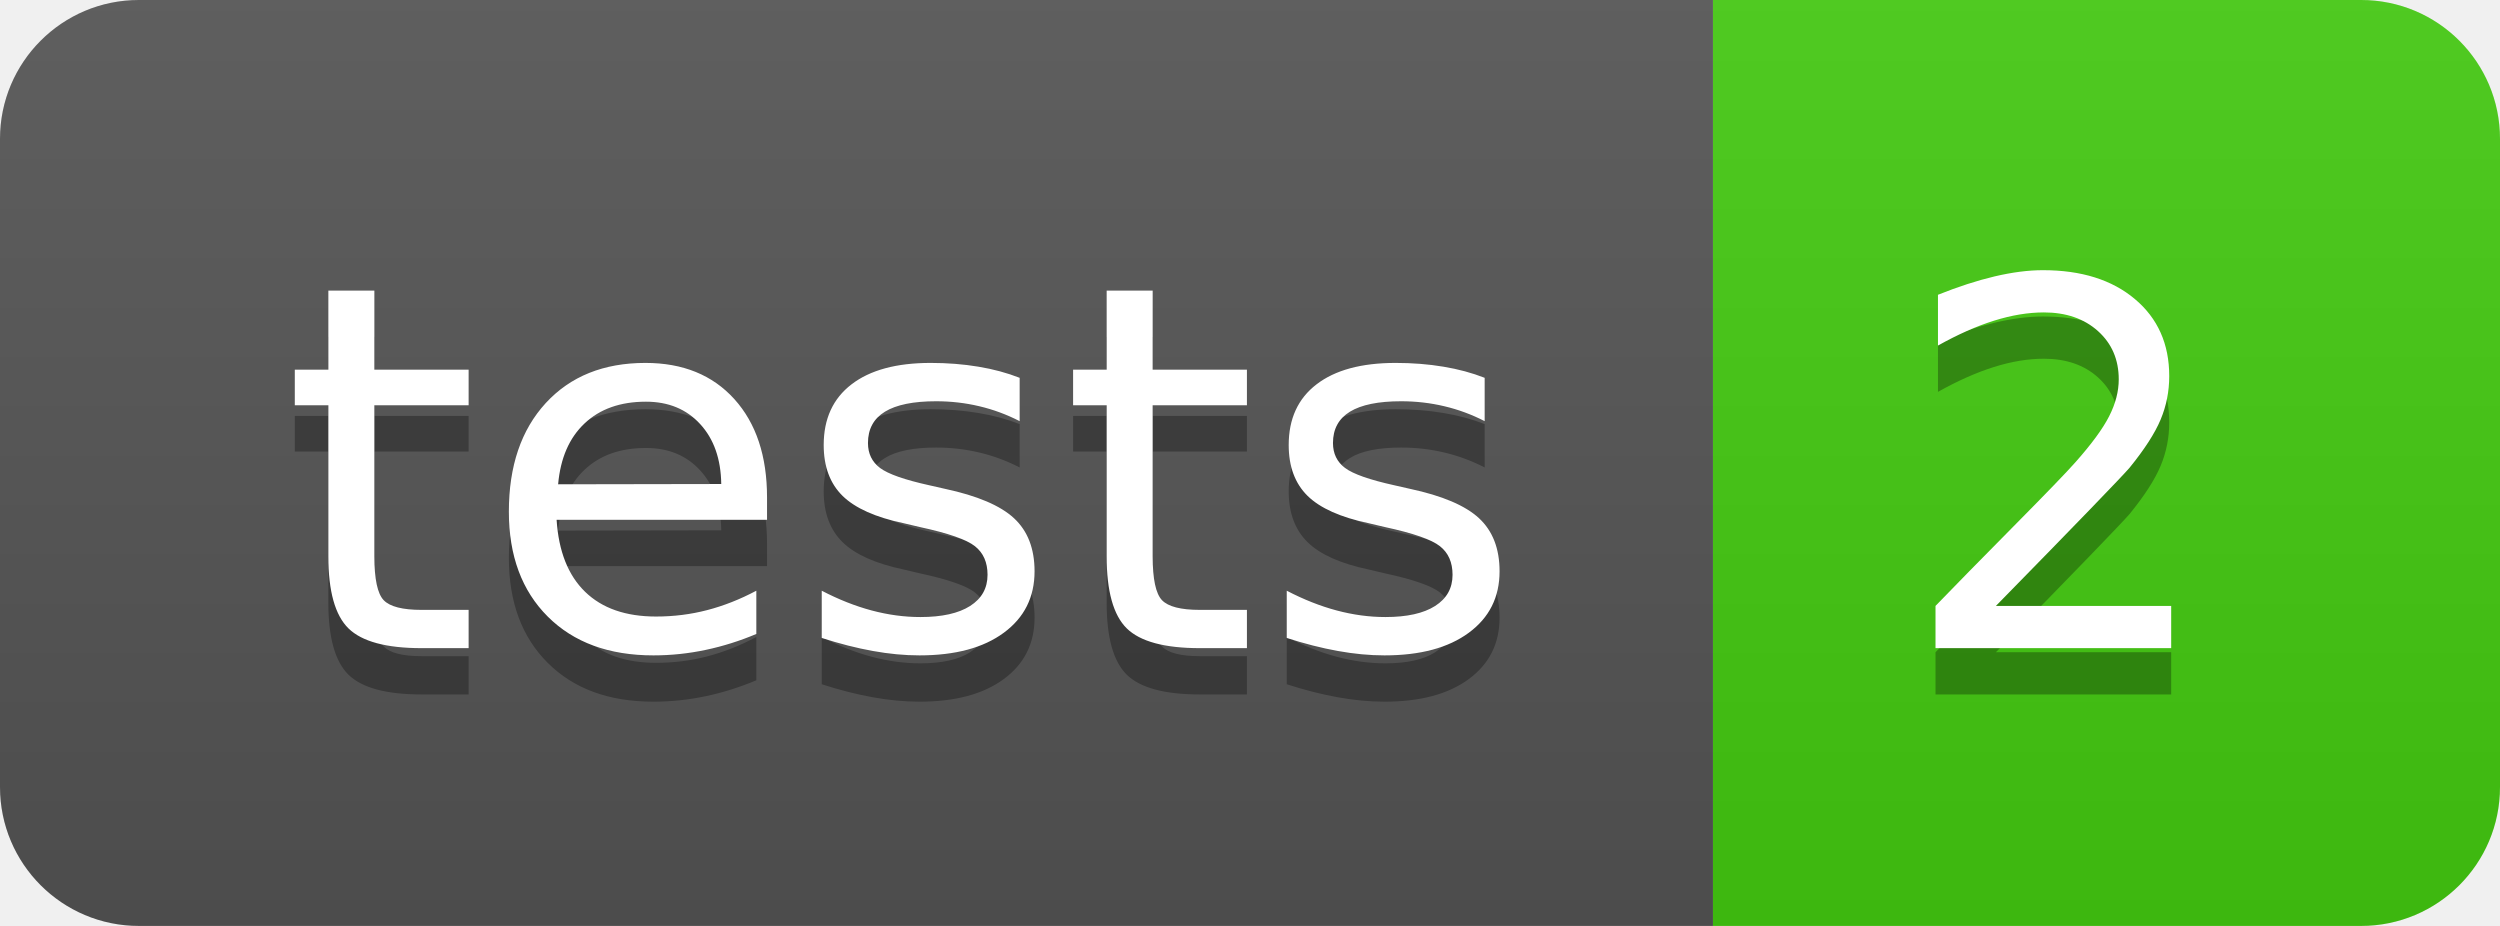
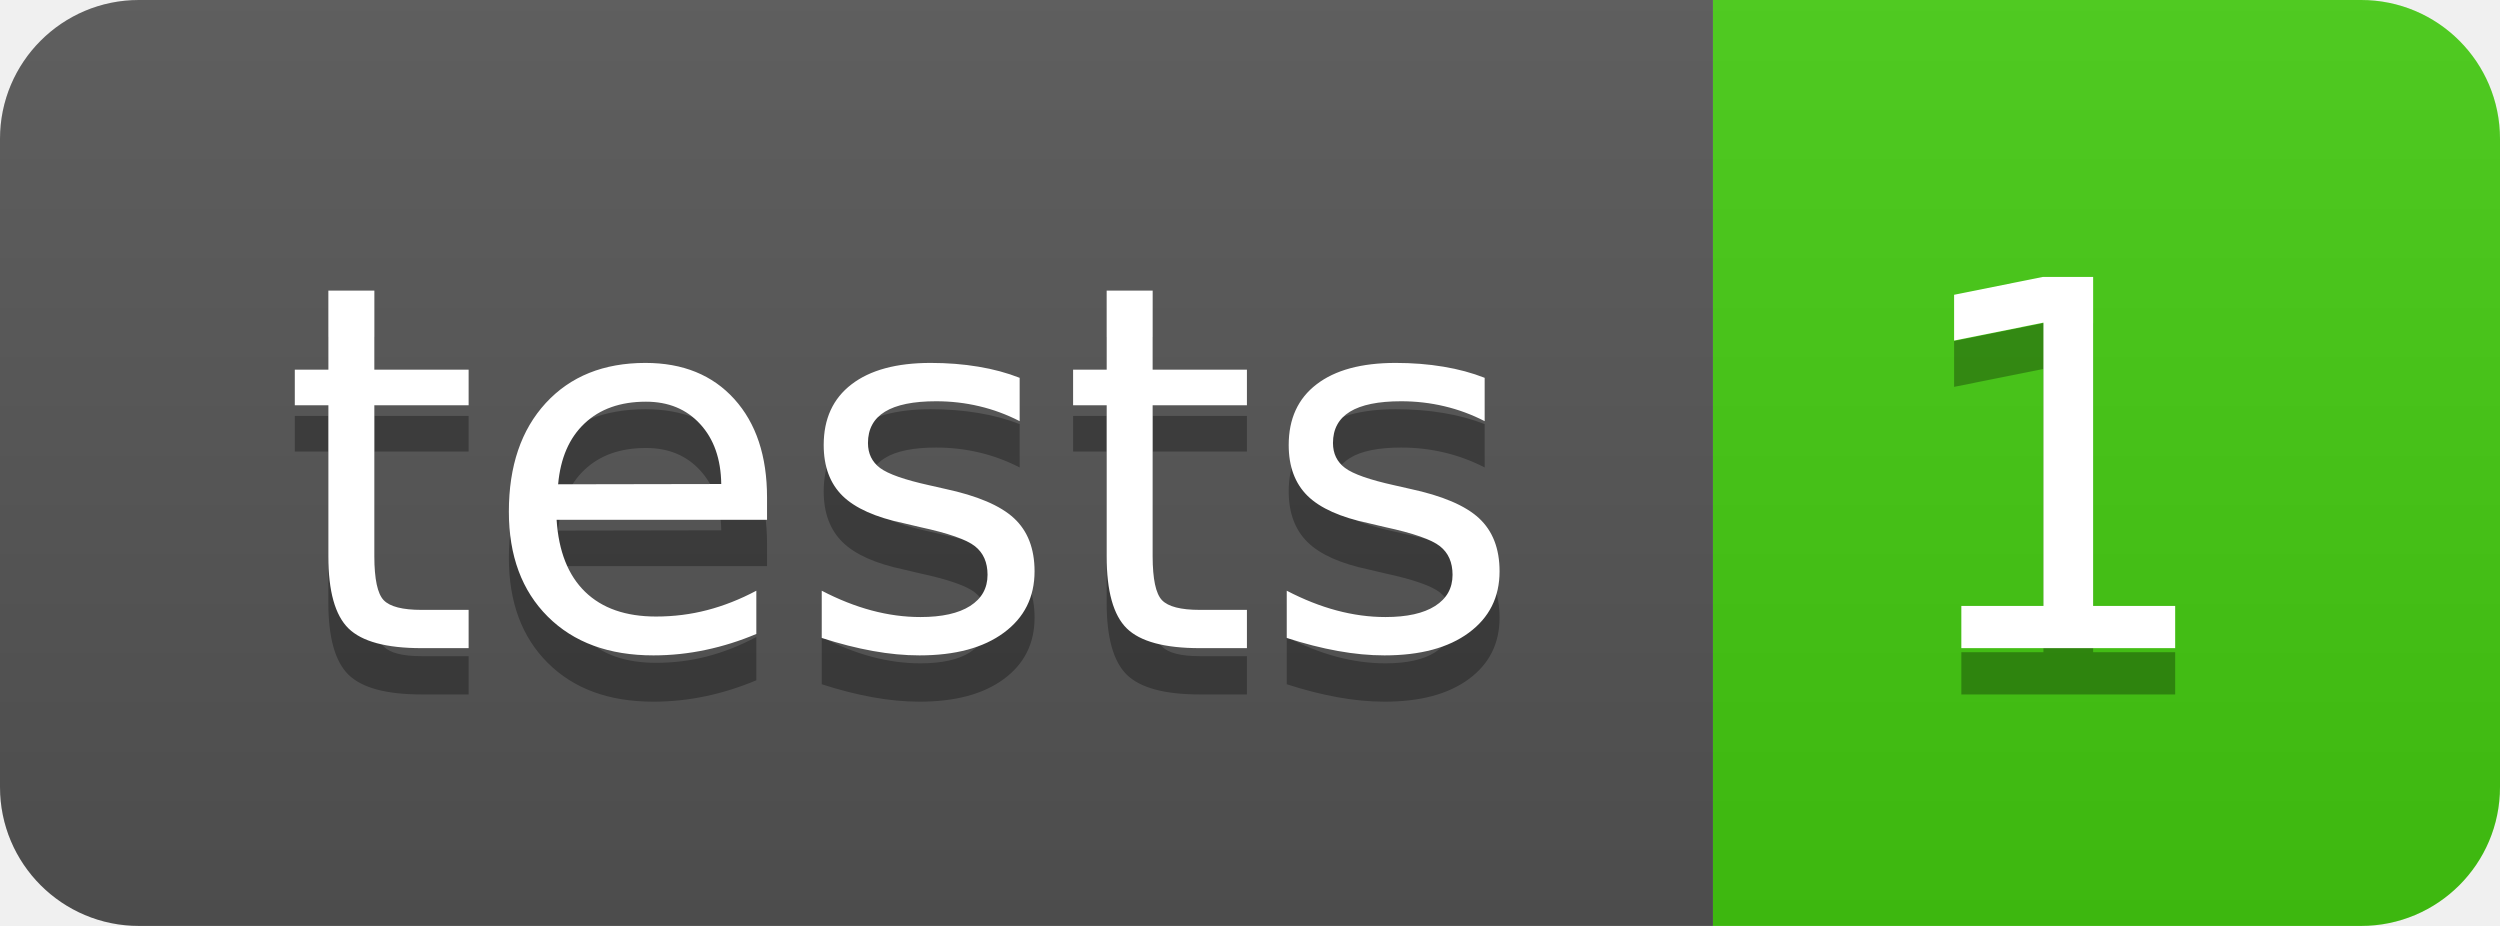
- <svg xmlns="http://www.w3.org/2000/svg" width="54" height="20" role="img" aria-label="tests: 2">
+ <svg xmlns="http://www.w3.org/2000/svg" width="54" height="20" role="img" aria-label="tests: 1">
  <linearGradient id="s" x2="0" y2="100%">
    <stop offset="0" stop-color="#bbb" stop-opacity=".1" />
    <stop offset="1" stop-opacity=".1" />
  </linearGradient>
  <clipPath id="r">
    <rect width="54" height="20" rx="3" fill="#fff" />
  </clipPath>
  <g clip-path="url(#r)">
    <rect width="37" height="20" fill="#555" />
    <rect x="37" width="17" height="20" fill="#4c1" />
    <rect width="54" height="20" fill="url(#s)" />
  </g>
  <g fill="#fff" text-anchor="middle" font-family="Verdana,Geneva,DejaVu Sans,sans-serif" text-rendering="geometricPrecision" font-size="110">
    <text aria-hidden="true" x="195.0" y="150" fill="#010101" fill-opacity=".3" transform="scale(.1)" textLength="270">tests</text>
    <text x="195.0" y="140" transform="scale(.1)" fill="#fff" textLength="270">tests</text>
-     <text aria-hidden="true" x="445.0" y="150" fill="#010101" fill-opacity=".3" transform="scale(.1)" textLength="70">2</text>
-     <text x="445.0" y="140" transform="scale(.1)" fill="#fff" textLength="70">2</text>
+     <text aria-hidden="true" x="445.0" y="150" fill="#010101" fill-opacity=".3" transform="scale(.1)" textLength="70">1</text>
+     <text x="445.0" y="140" transform="scale(.1)" fill="#fff" textLength="70">1</text>
  </g>
</svg>
